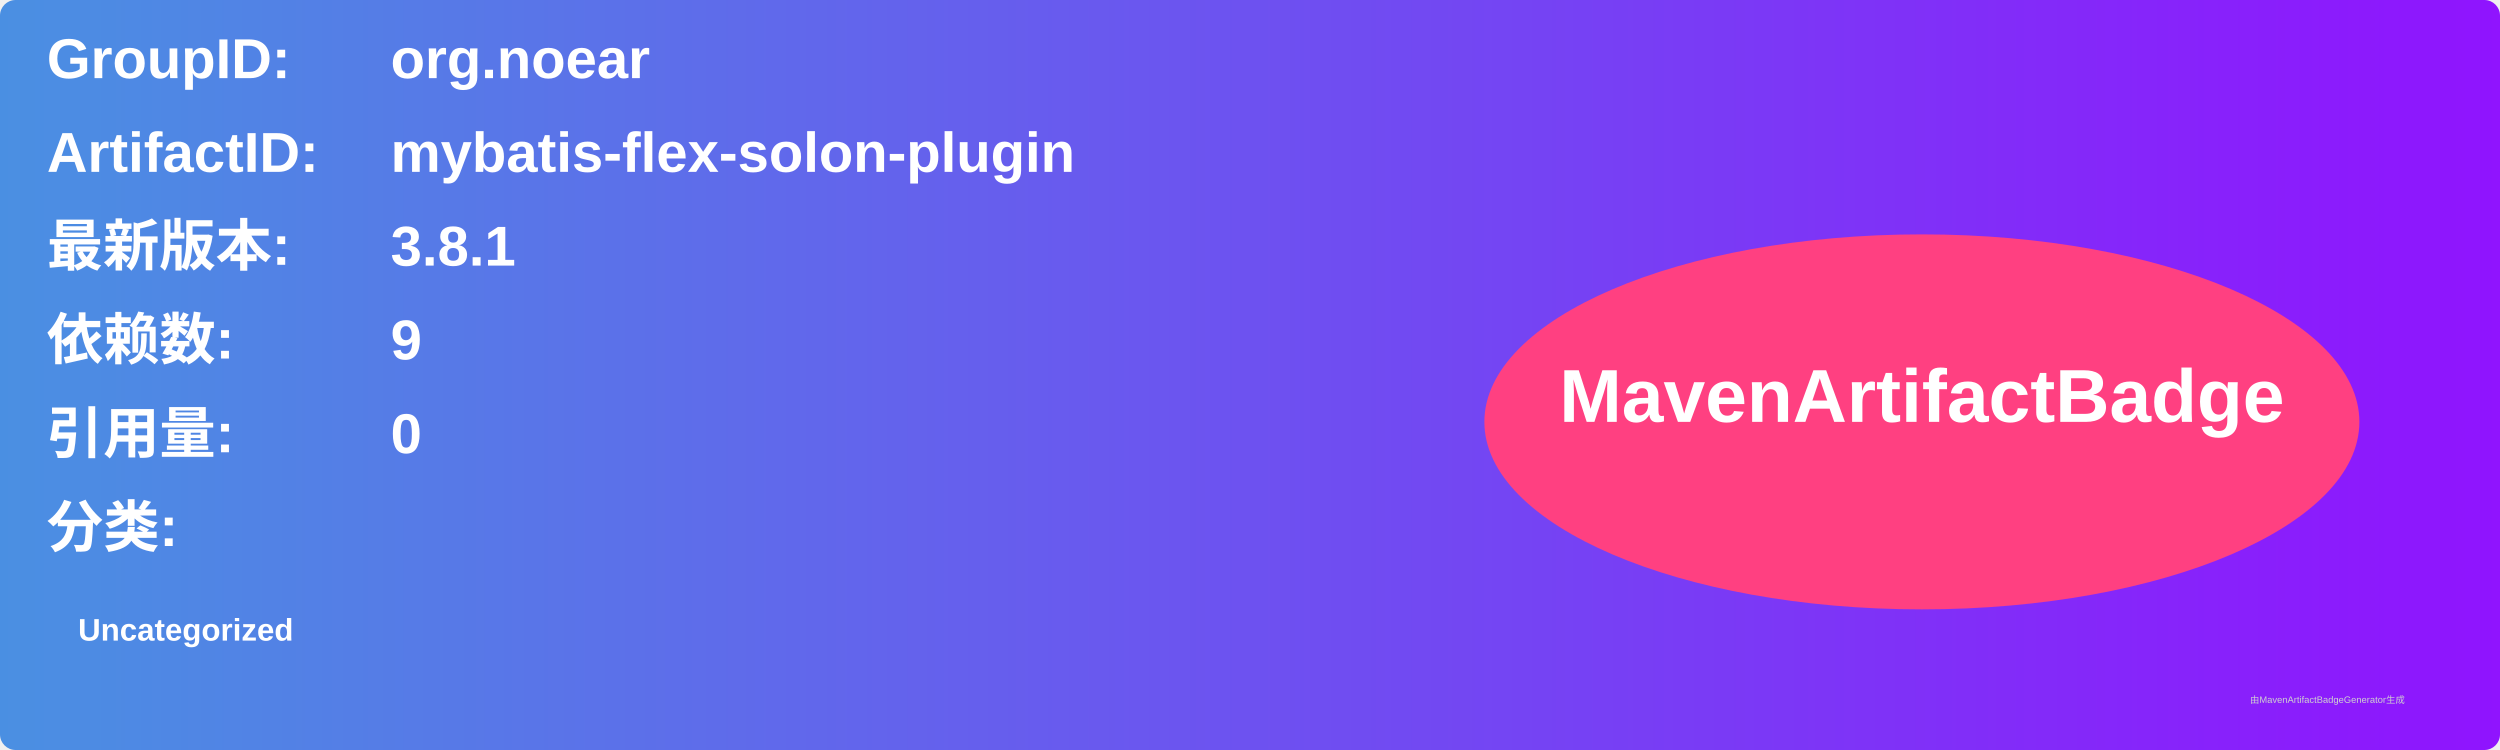
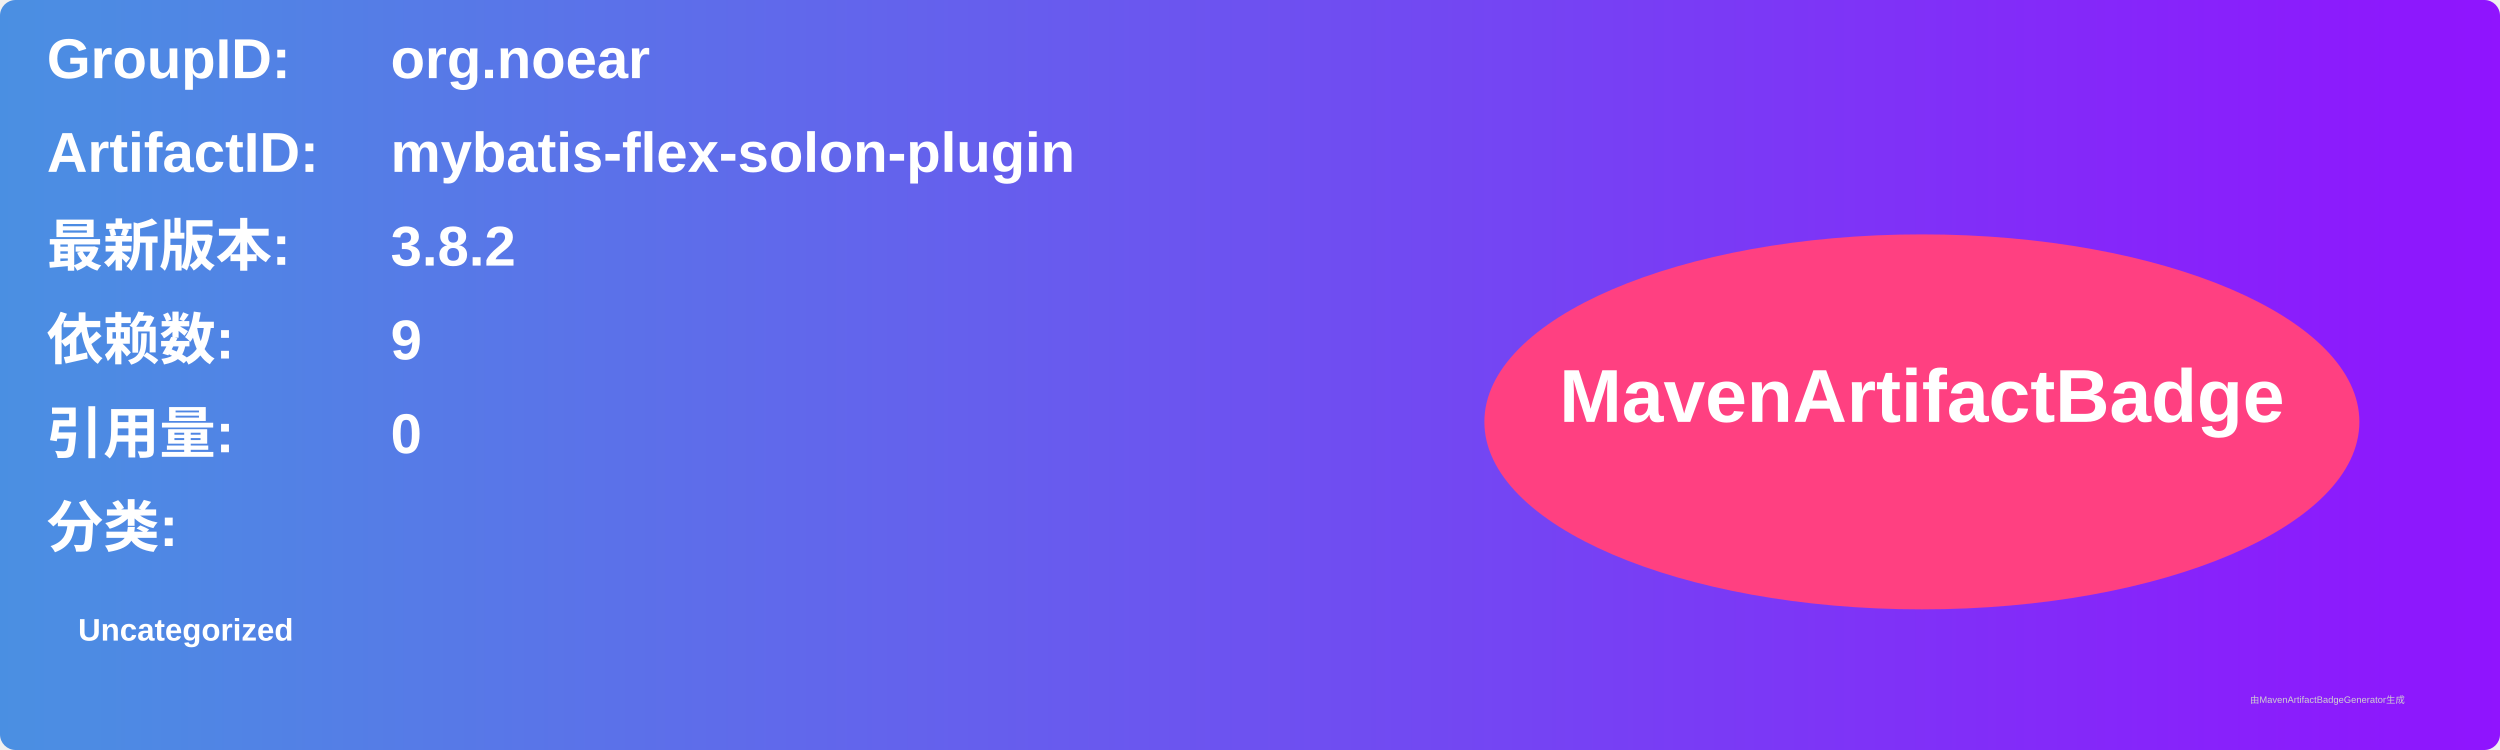
<svg xmlns="http://www.w3.org/2000/svg" width="800" height="240" viewBox="0 0 800 240">
  <linearGradient id="grad" x1="0%" y1="0%" x2="100%" y2="0%">
    <stop offset="0%" stop-color="#4a90e2" />
    <stop offset="100%" stop-color="#9013fe" />
  </linearGradient>
  <rect width="100%" height="100%" rx="5" ry="5" fill="url(#grad)" />
  <g transform="translate(15, 15)">
    <text x="0" y="10" font-family="Arial" font-size="18" fill="white" font-weight="bold" width="260">GroupID:</text>
    <text x="110" y="10" font-family="Arial" font-size="18" fill="white" font-weight="bold" width="460">org.noear</text>
    <text x="0" y="40" font-family="Arial" font-size="18" fill="white" font-weight="bold" width="260">ArtifactID:</text>
    <text x="110" y="40" font-family="Arial" font-size="18" fill="white" font-weight="bold" width="460">mybatis-flex-solon-plugin</text>
    <text x="0" y="70" font-family="Arial" font-size="18" fill="white" font-weight="bold">最新版本:</text>
    <text x="110" y="70" font-family="Arial" font-size="18" fill="white" font-weight="bold">
-       <tspan font-weight="bold">3.8.1</tspan>
+       <tspan font-weight="bold">3.8.2</tspan>
    </text>
    <text x="0" y="100" font-family="Arial" font-size="18" fill="white" font-weight="bold">依赖数: </text>
    <text x="110" y="100" font-family="Arial" font-size="18" fill="white">
      <tspan font-weight="bold">9</tspan>
    </text>
    <text x="0" y="130" font-family="Arial" font-size="18" fill="white" font-weight="bold">引用量: </text>
    <text x="110" y="130" font-family="Arial" font-size="18" fill="white">
      <tspan font-weight="bold">0</tspan>
    </text>
    <text x="0" y="160" font-family="Arial" font-size="18" fill="white" font-weight="bold">分类:</text>
    <text x="10" y="190" font-family="Arial" font-size="10" fill="white">
      <tspan font-weight="bold">Uncategorized</tspan>
    </text>
    <ellipse cx="600" cy="120" rx="140" ry="60" fill="#ff4081" />
    <text x="600" y="120" text-anchor="middle" font-family="Arial" font-size="24" fill="white" font-weight="bold">MavenArtifactBadge</text>
  </g>
  <text x="720" y="225" font-family="Arial" font-size="3" fill="#d0d0d0">由MavenArtifactBadgeGenerator生成</text>
</svg>
